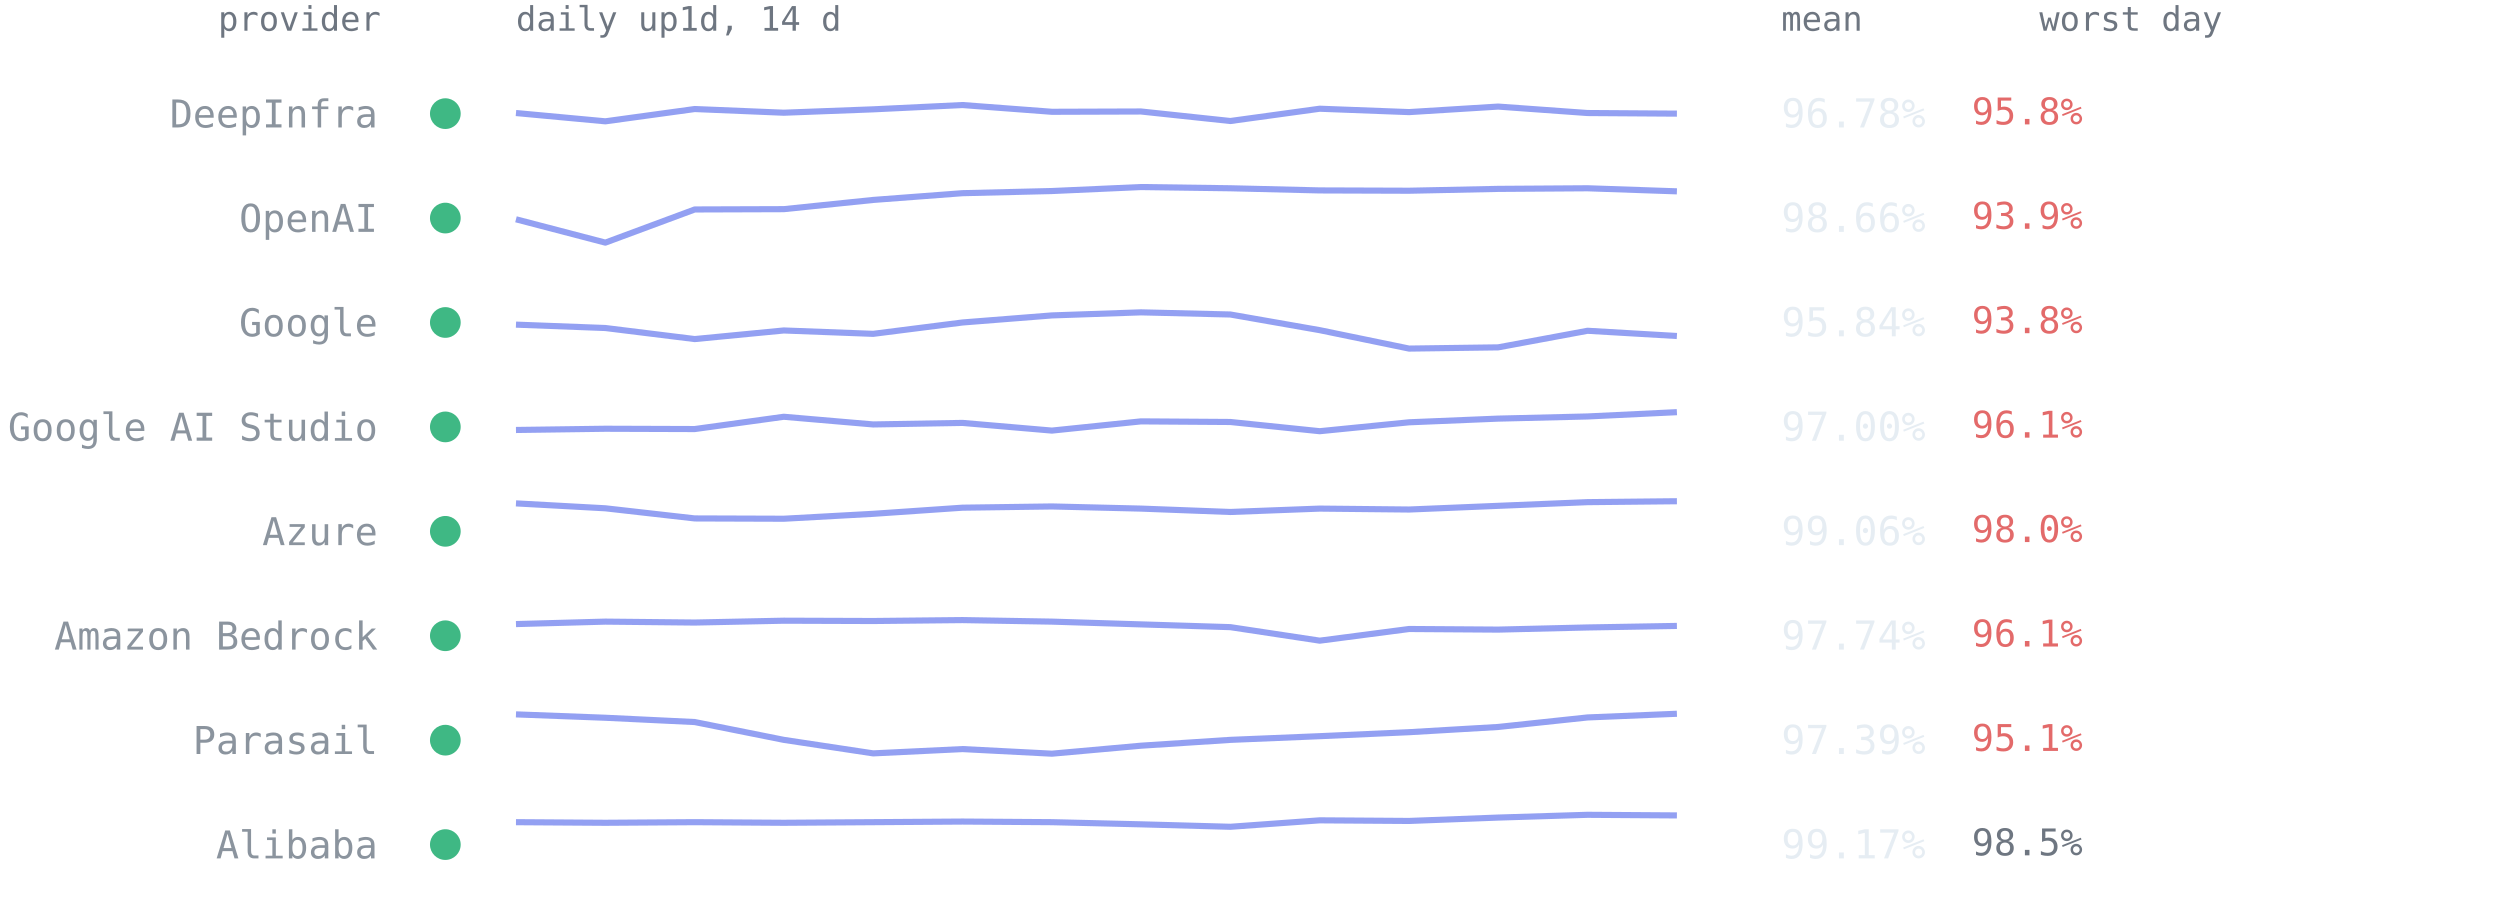
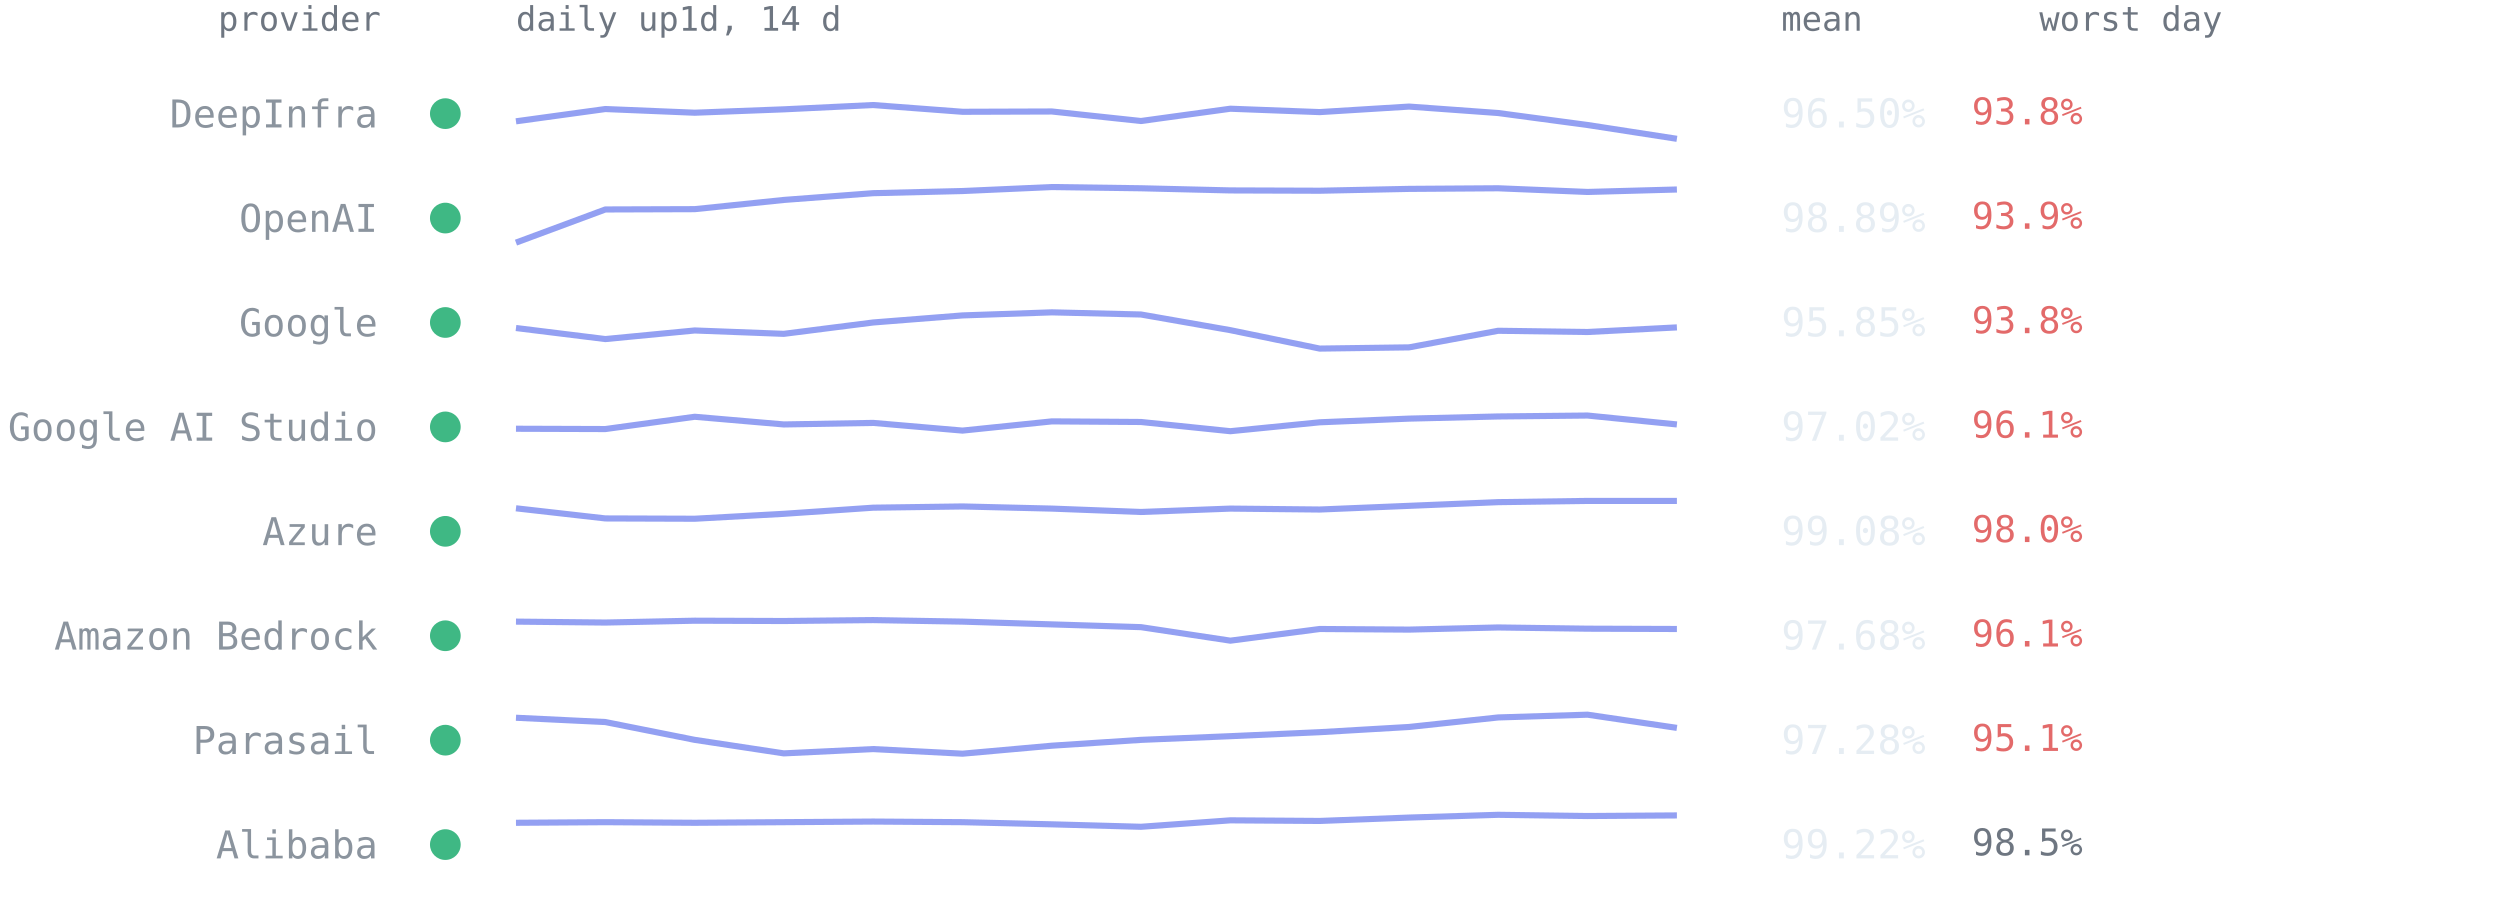
<svg xmlns="http://www.w3.org/2000/svg" viewBox="0 0 814 300" font-family="ui-monospace,SFMono-Regular,Menlo,Consolas,monospace" role="img" aria-label="Per-provider 14-day availability from up1d">
  <text x="124" y="10" text-anchor="end" style="font:11px ui-monospace,SFMono-Regular,Menlo,Consolas,monospace;fill:#6e7681">provider</text>
  <text x="168" y="10" style="font:11px ui-monospace,SFMono-Regular,Menlo,Consolas,monospace;fill:#6e7681">daily up1d, 14 d</text>
  <text x="580" y="10" style="font:11px ui-monospace,SFMono-Regular,Menlo,Consolas,monospace;fill:#6e7681">mean</text>
  <text x="664" y="10" style="font:11px ui-monospace,SFMono-Regular,Menlo,Consolas,monospace;fill:#6e7681">worst day</text>
  <circle cx="145" cy="37.0" r="5" fill="#3fb884" />
  <text x="123" y="41.5" text-anchor="end" style="font:12.5px ui-monospace,SFMono-Regular,Menlo,Consolas,monospace;fill:#8b949e">DeepInfra</text>
-   <polyline points="168.0,36.8 197.1,39.5 226.2,35.5 255.2,36.7 284.3,35.6 313.4,34.2 342.5,36.4 371.5,36.3 400.6,39.4 429.7,35.4 458.8,36.5 487.8,34.7 516.9,36.8 546.0,37.0" fill="none" stroke="#93a0f2" stroke-width="2" stroke-linejoin="round" />
-   <text x="580" y="41.5" style="font:13px ui-monospace,SFMono-Regular,Menlo,Consolas,monospace;fill:#e6edf3">96.78%</text>
-   <text x="642" y="40.5" style="font:12px ui-monospace,SFMono-Regular,Menlo,Consolas,monospace;fill:#e36a6a">95.8%</text>
+   <polyline points="168.0,39.5 197.1,35.5 226.2,36.7 255.2,35.6 284.3,34.2 313.4,36.4 342.5,36.3 371.5,39.4 400.6,35.4 429.7,36.5 458.8,34.7 487.8,36.8 516.9,40.7 546.0,45.2" fill="none" stroke="#93a0f2" stroke-width="2" stroke-linejoin="round" />
+   <text x="580" y="41.5" style="font:13px ui-monospace,SFMono-Regular,Menlo,Consolas,monospace;fill:#e6edf3">96.50%</text>
+   <text x="642" y="40.5" style="font:12px ui-monospace,SFMono-Regular,Menlo,Consolas,monospace;fill:#e36a6a">93.8%</text>
  <circle cx="145" cy="71.0" r="5" fill="#3fb884" />
  <text x="123" y="75.5" text-anchor="end" style="font:12.5px ui-monospace,SFMono-Regular,Menlo,Consolas,monospace;fill:#8b949e">OpenAI</text>
-   <polyline points="168.0,71.4 197.1,79.0 226.2,68.2 255.2,68.1 284.3,65.1 313.4,62.9 342.5,62.2 371.5,60.9 400.6,61.3 429.7,62.0 458.8,62.1 487.8,61.5 516.9,61.3 546.0,62.3" fill="none" stroke="#93a0f2" stroke-width="2" stroke-linejoin="round" />
-   <text x="580" y="75.5" style="font:13px ui-monospace,SFMono-Regular,Menlo,Consolas,monospace;fill:#e6edf3">98.66%</text>
+   <polyline points="168.0,79.0 197.1,68.2 226.2,68.1 255.2,65.1 284.3,62.9 313.4,62.2 342.5,60.9 371.5,61.3 400.6,62.0 429.7,62.1 458.8,61.5 487.8,61.3 516.9,62.5 546.0,61.7" fill="none" stroke="#93a0f2" stroke-width="2" stroke-linejoin="round" />
+   <text x="580" y="75.5" style="font:13px ui-monospace,SFMono-Regular,Menlo,Consolas,monospace;fill:#e6edf3">98.89%</text>
  <text x="642" y="74.5" style="font:12px ui-monospace,SFMono-Regular,Menlo,Consolas,monospace;fill:#e36a6a">93.9%</text>
  <circle cx="145" cy="105.0" r="5" fill="#3fb884" />
  <text x="123" y="109.5" text-anchor="end" style="font:12.5px ui-monospace,SFMono-Regular,Menlo,Consolas,monospace;fill:#8b949e">Google</text>
-   <polyline points="168.0,105.7 197.1,106.8 226.2,110.4 255.2,107.6 284.3,108.7 313.4,105.0 342.5,102.7 371.5,101.7 400.6,102.4 429.7,107.5 458.8,113.5 487.8,113.1 516.9,107.7 546.0,109.4" fill="none" stroke="#93a0f2" stroke-width="2" stroke-linejoin="round" />
-   <text x="580" y="109.5" style="font:13px ui-monospace,SFMono-Regular,Menlo,Consolas,monospace;fill:#e6edf3">95.84%</text>
+   <polyline points="168.0,106.8 197.1,110.4 226.2,107.6 255.2,108.7 284.3,105.0 313.4,102.7 342.5,101.7 371.5,102.4 400.6,107.5 429.7,113.5 458.8,113.1 487.8,107.7 516.9,108.1 546.0,106.6" fill="none" stroke="#93a0f2" stroke-width="2" stroke-linejoin="round" />
+   <text x="580" y="109.5" style="font:13px ui-monospace,SFMono-Regular,Menlo,Consolas,monospace;fill:#e6edf3">95.85%</text>
  <text x="642" y="108.5" style="font:12px ui-monospace,SFMono-Regular,Menlo,Consolas,monospace;fill:#e36a6a">93.8%</text>
  <circle cx="145" cy="139.0" r="5" fill="#3fb884" />
  <text x="123" y="143.5" text-anchor="end" style="font:12.5px ui-monospace,SFMono-Regular,Menlo,Consolas,monospace;fill:#8b949e">Google AI Studio</text>
-   <polyline points="168.0,140.0 197.1,139.6 226.2,139.7 255.2,135.7 284.3,138.2 313.4,137.7 342.5,140.2 371.5,137.2 400.6,137.4 429.7,140.4 458.8,137.5 487.8,136.3 516.9,135.6 546.0,134.2" fill="none" stroke="#93a0f2" stroke-width="2" stroke-linejoin="round" />
-   <text x="580" y="143.5" style="font:13px ui-monospace,SFMono-Regular,Menlo,Consolas,monospace;fill:#e6edf3">97.00%</text>
+   <polyline points="168.0,139.6 197.1,139.7 226.2,135.7 255.2,138.2 284.3,137.7 313.4,140.2 342.5,137.2 371.5,137.4 400.6,140.4 429.7,137.5 458.8,136.3 487.8,135.6 516.9,135.3 546.0,138.2" fill="none" stroke="#93a0f2" stroke-width="2" stroke-linejoin="round" />
+   <text x="580" y="143.5" style="font:13px ui-monospace,SFMono-Regular,Menlo,Consolas,monospace;fill:#e6edf3">97.02%</text>
  <text x="642" y="142.5" style="font:12px ui-monospace,SFMono-Regular,Menlo,Consolas,monospace;fill:#e36a6a">96.1%</text>
  <circle cx="145" cy="173.0" r="5" fill="#3fb884" />
  <text x="123" y="177.5" text-anchor="end" style="font:12.5px ui-monospace,SFMono-Regular,Menlo,Consolas,monospace;fill:#8b949e">Azure</text>
-   <polyline points="168.0,163.9 197.1,165.5 226.2,168.8 255.2,168.9 284.3,167.3 313.4,165.3 342.5,164.9 371.5,165.6 400.6,166.7 429.7,165.6 458.8,165.9 487.8,164.7 516.9,163.5 546.0,163.2" fill="none" stroke="#93a0f2" stroke-width="2" stroke-linejoin="round" />
-   <text x="580" y="177.5" style="font:13px ui-monospace,SFMono-Regular,Menlo,Consolas,monospace;fill:#e6edf3">99.06%</text>
+   <polyline points="168.0,165.5 197.1,168.8 226.2,168.9 255.2,167.3 284.3,165.3 313.4,164.9 342.5,165.6 371.5,166.7 400.6,165.6 429.7,165.9 458.8,164.7 487.8,163.5 516.9,163.1 546.0,163.1" fill="none" stroke="#93a0f2" stroke-width="2" stroke-linejoin="round" />
+   <text x="580" y="177.5" style="font:13px ui-monospace,SFMono-Regular,Menlo,Consolas,monospace;fill:#e6edf3">99.08%</text>
  <text x="642" y="176.5" style="font:12px ui-monospace,SFMono-Regular,Menlo,Consolas,monospace;fill:#e36a6a">98.0%</text>
  <circle cx="145" cy="207.0" r="5" fill="#3fb884" />
  <text x="123" y="211.5" text-anchor="end" style="font:12.5px ui-monospace,SFMono-Regular,Menlo,Consolas,monospace;fill:#8b949e">Amazon Bedrock</text>
-   <polyline points="168.0,203.2 197.1,202.4 226.2,202.7 255.2,202.1 284.3,202.2 313.4,201.9 342.5,202.4 371.5,203.3 400.6,204.2 429.7,208.6 458.8,204.8 487.8,205.0 516.9,204.3 546.0,203.8" fill="none" stroke="#93a0f2" stroke-width="2" stroke-linejoin="round" />
-   <text x="580" y="211.5" style="font:13px ui-monospace,SFMono-Regular,Menlo,Consolas,monospace;fill:#e6edf3">97.74%</text>
+   <polyline points="168.0,202.4 197.1,202.7 226.2,202.1 255.2,202.2 284.3,201.9 313.4,202.4 342.5,203.3 371.5,204.2 400.6,208.6 429.7,204.8 458.8,205.0 487.8,204.3 516.9,204.7 546.0,204.8" fill="none" stroke="#93a0f2" stroke-width="2" stroke-linejoin="round" />
+   <text x="580" y="211.5" style="font:13px ui-monospace,SFMono-Regular,Menlo,Consolas,monospace;fill:#e6edf3">97.68%</text>
  <text x="642" y="210.5" style="font:12px ui-monospace,SFMono-Regular,Menlo,Consolas,monospace;fill:#e36a6a">96.1%</text>
  <circle cx="145" cy="241.0" r="5" fill="#3fb884" />
  <text x="123" y="245.5" text-anchor="end" style="font:12.5px ui-monospace,SFMono-Regular,Menlo,Consolas,monospace;fill:#8b949e">Parasail</text>
-   <polyline points="168.0,232.6 197.1,233.7 226.2,235.1 255.2,240.9 284.3,245.3 313.4,243.9 342.5,245.4 371.5,242.8 400.6,240.9 429.7,239.7 458.8,238.4 487.8,236.7 516.9,233.6 546.0,232.4" fill="none" stroke="#93a0f2" stroke-width="2" stroke-linejoin="round" />
-   <text x="580" y="245.5" style="font:13px ui-monospace,SFMono-Regular,Menlo,Consolas,monospace;fill:#e6edf3">97.39%</text>
+   <polyline points="168.0,233.7 197.1,235.1 226.2,240.9 255.2,245.3 284.3,243.9 313.4,245.4 342.5,242.8 371.5,240.9 400.6,239.7 429.7,238.4 458.8,236.7 487.8,233.6 516.9,232.7 546.0,237.0" fill="none" stroke="#93a0f2" stroke-width="2" stroke-linejoin="round" />
+   <text x="580" y="245.5" style="font:13px ui-monospace,SFMono-Regular,Menlo,Consolas,monospace;fill:#e6edf3">97.28%</text>
  <text x="642" y="244.5" style="font:12px ui-monospace,SFMono-Regular,Menlo,Consolas,monospace;fill:#e36a6a">95.1%</text>
  <circle cx="145" cy="275.0" r="5" fill="#3fb884" />
  <text x="123" y="279.5" text-anchor="end" style="font:12.5px ui-monospace,SFMono-Regular,Menlo,Consolas,monospace;fill:#8b949e">Alibaba</text>
-   <polyline points="168.0,267.7 197.1,267.9 226.2,267.7 255.2,267.9 284.3,267.7 313.4,267.5 342.5,267.7 371.5,268.4 400.6,269.2 429.7,267.1 458.8,267.3 487.8,266.2 516.9,265.3 546.0,265.5" fill="none" stroke="#93a0f2" stroke-width="2" stroke-linejoin="round" />
-   <text x="580" y="279.5" style="font:13px ui-monospace,SFMono-Regular,Menlo,Consolas,monospace;fill:#e6edf3">99.17%</text>
+   <polyline points="168.0,267.9 197.1,267.7 226.2,267.9 255.2,267.7 284.3,267.5 313.4,267.7 342.5,268.4 371.5,269.2 400.6,267.1 429.7,267.3 458.8,266.2 487.8,265.3 516.9,265.7 546.0,265.5" fill="none" stroke="#93a0f2" stroke-width="2" stroke-linejoin="round" />
+   <text x="580" y="279.5" style="font:13px ui-monospace,SFMono-Regular,Menlo,Consolas,monospace;fill:#e6edf3">99.22%</text>
  <text x="642" y="278.5" style="font:12px ui-monospace,SFMono-Regular,Menlo,Consolas,monospace;fill:#6e7681">98.5%</text>
</svg>
